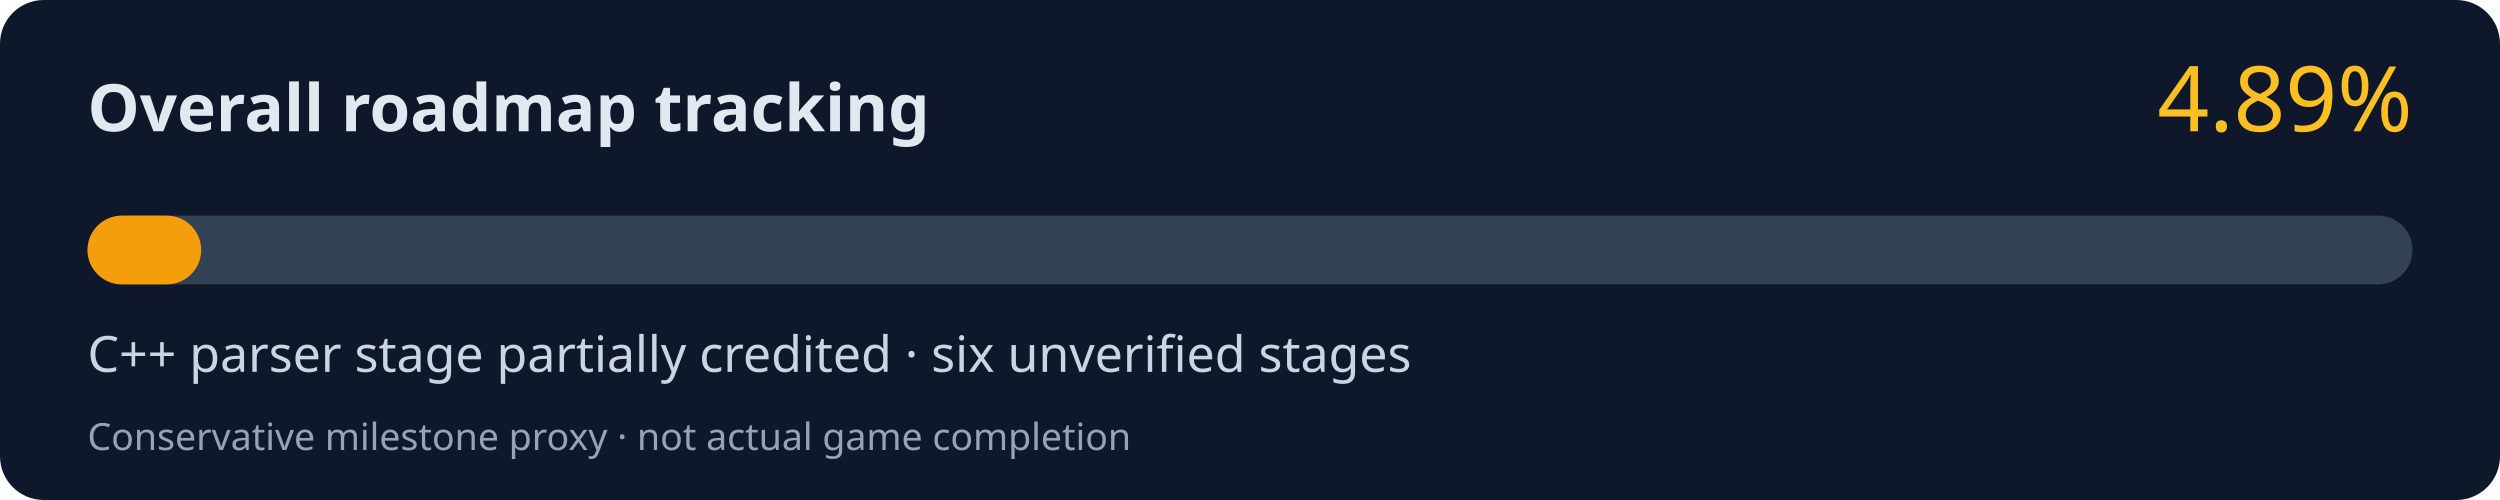
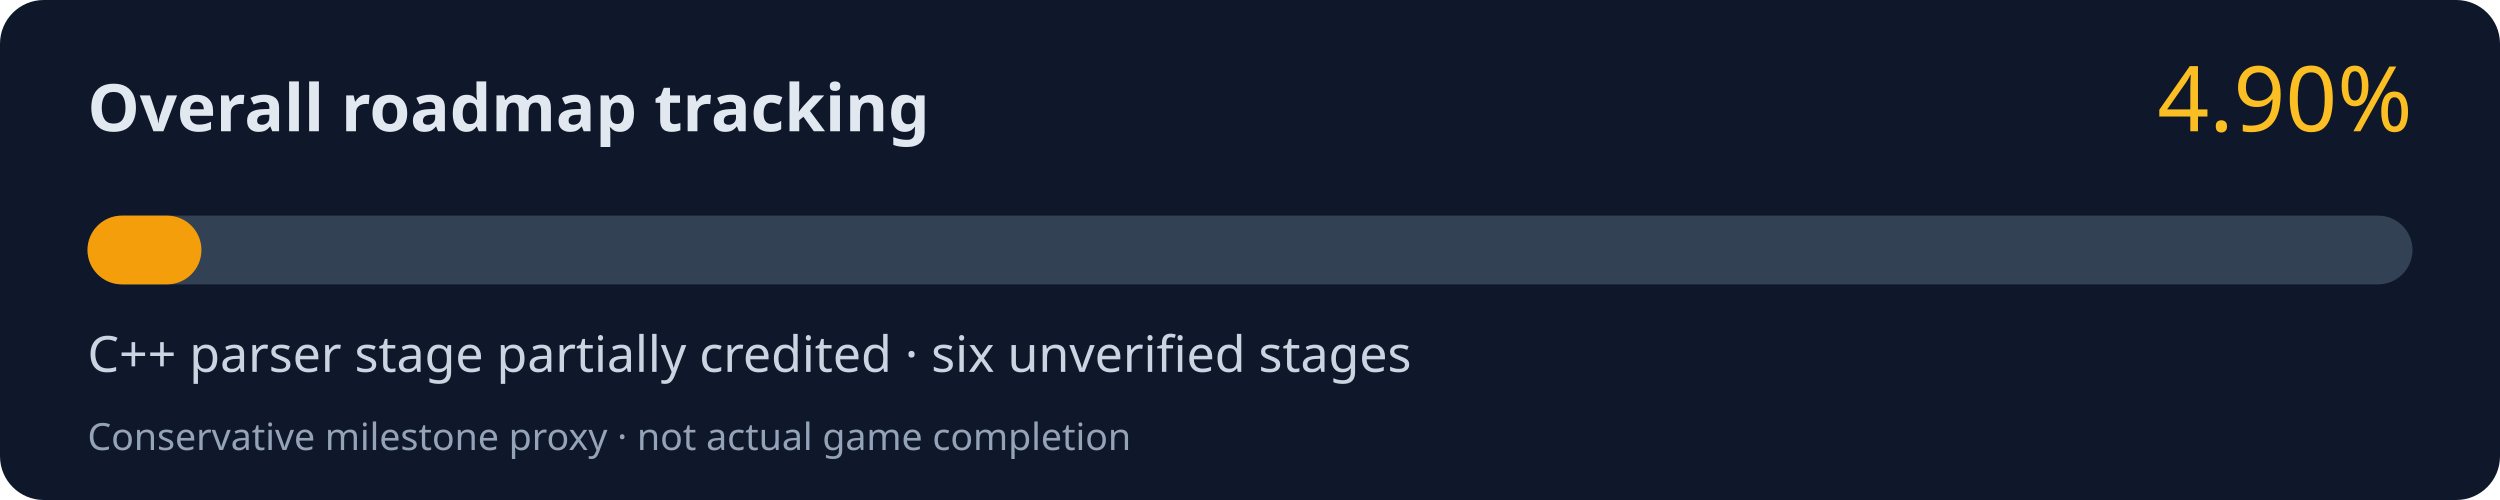
<svg xmlns="http://www.w3.org/2000/svg" width="800" height="160" viewBox="0 0 800 160" role="img" aria-labelledby="title desc">
  <rect width="800" height="160" rx="14" fill="#0f172a" />
  <text x="28" y="42" fill="#e2e8f0" font-family="system-ui,Segoe UI,sans-serif" font-size="21" font-weight="700">Overall roadmap tracking</text>
-   <text x="772" y="42" fill="#fbbf24" font-family="system-ui,Segoe UI,sans-serif" font-size="29" text-anchor="end">4.89%</text>
+   <text x="772" y="42" fill="#fbbf24" font-family="system-ui,Segoe UI,sans-serif" font-size="29" text-anchor="end">4.90%</text>
  <rect x="28" y="69" width="744" height="22" rx="11" fill="#334155" />
-   <rect x="28" y="69" width="36.38" height="22" rx="11" fill="#f59e0b" />
+   <rect x="28" y="69" width="36.46" height="22" rx="11" fill="#f59e0b" />
  <text x="28" y="119" fill="#cbd5e1" font-family="system-ui,Segoe UI,sans-serif" font-size="16">C++ parser stage partially credited · six unverified stages</text>
  <text x="28" y="144" fill="#94a3b8" font-family="system-ui,Segoe UI,sans-serif" font-size="12">Conservative milestone proxy · not actual game completion</text>
</svg>
